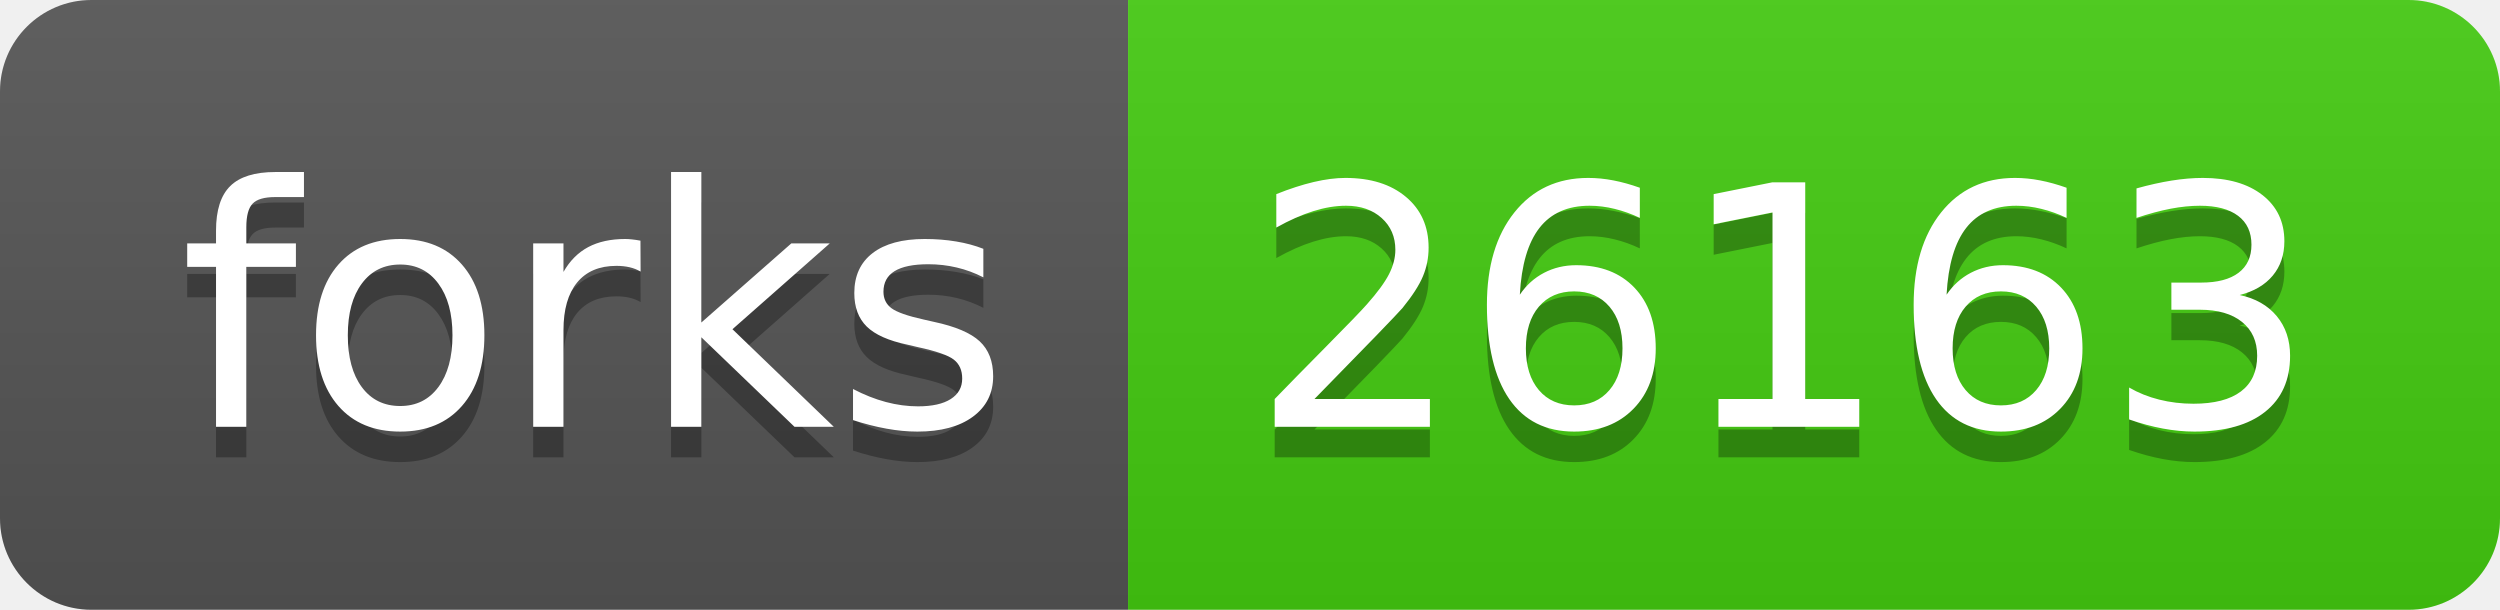
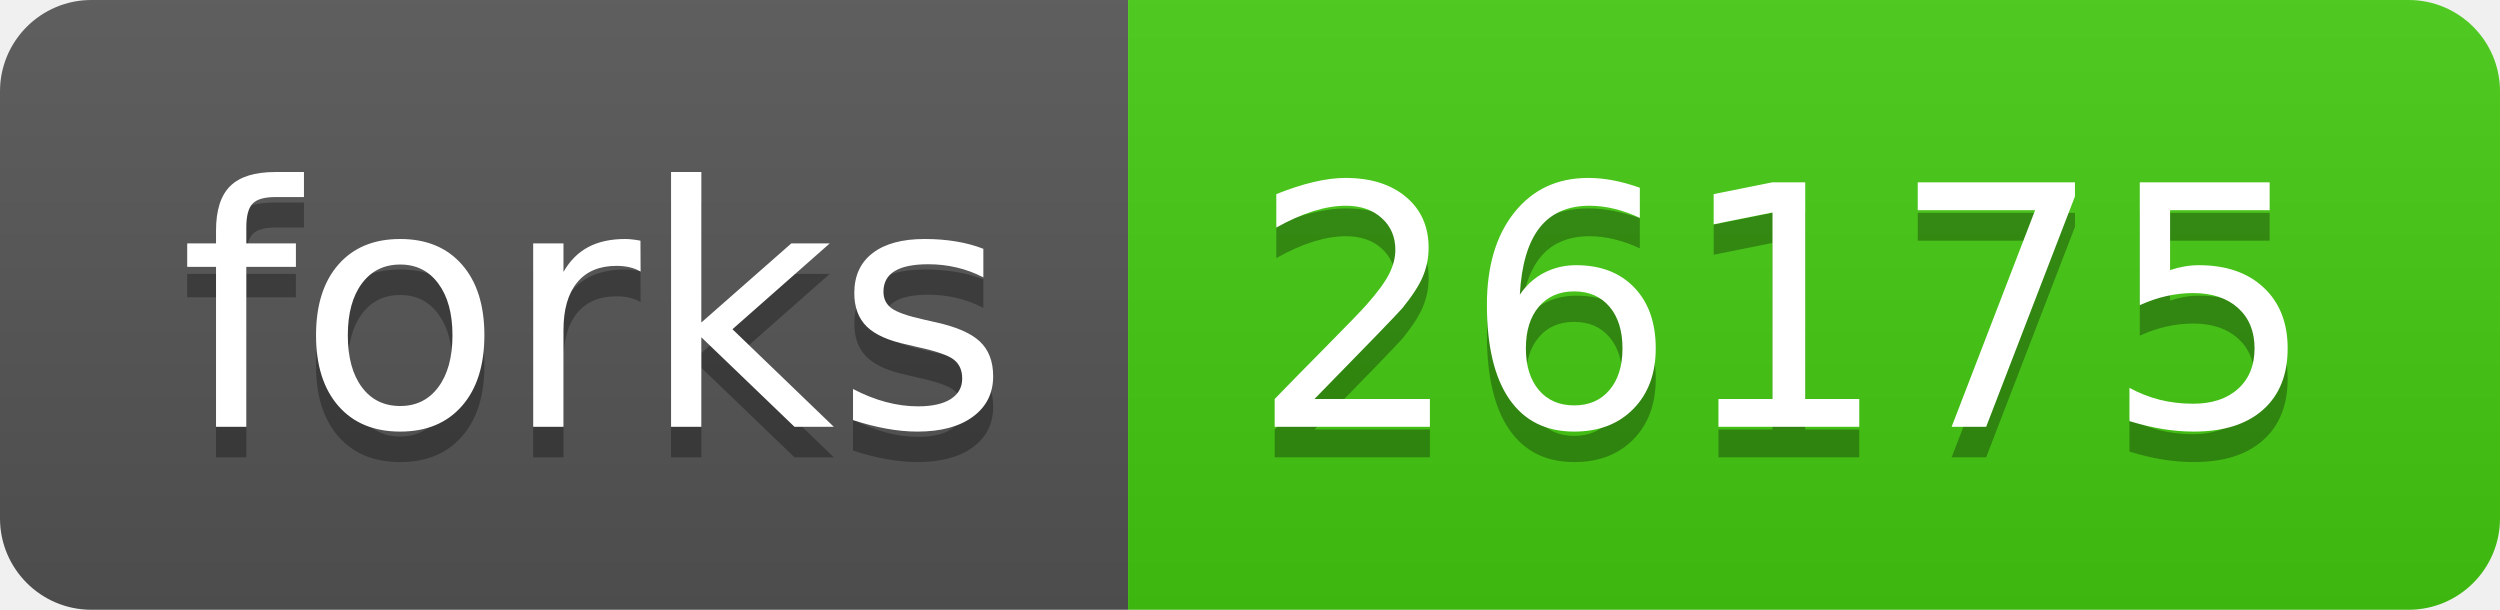
- <svg xmlns="http://www.w3.org/2000/svg" width="82" height="20" role="img" aria-label="forks: 26163">
+ <svg xmlns="http://www.w3.org/2000/svg" width="82" height="20" role="img" aria-label="forks: 26175">
  <linearGradient id="s" x2="0" y2="100%">
    <stop offset="0" stop-color="#bbb" stop-opacity=".1" />
    <stop offset="1" stop-opacity=".1" />
  </linearGradient>
  <clipPath id="r">
    <rect width="82" height="20" rx="3" fill="#fff" />
  </clipPath>
  <g clip-path="url(#r)">
    <rect width="37" height="20" fill="#555" />
    <rect x="37" width="45" height="20" fill="#4c1" />
    <rect width="82" height="20" fill="url(#s)" />
  </g>
  <g fill="#fff" text-anchor="middle" font-family="Verdana,Geneva,DejaVu Sans,sans-serif" text-rendering="geometricPrecision" font-size="110">
    <text aria-hidden="true" x="195" y="150" fill="#010101" fill-opacity=".3" transform="scale(.1)" textLength="270">forks</text>
    <text x="195" y="140" transform="scale(.1)" fill="#fff" textLength="270">forks</text>
-     <text aria-hidden="true" x="585" y="150" fill="#010101" fill-opacity=".3" transform="scale(.1)" textLength="350">26163</text>
-     <text x="585" y="140" transform="scale(.1)" fill="#fff" textLength="350">26163</text>
+     <text aria-hidden="true" x="585" y="150" fill="#010101" fill-opacity=".3" transform="scale(.1)" textLength="350">26175</text>
+     <text x="585" y="140" transform="scale(.1)" fill="#fff" textLength="350">26175</text>
  </g>
</svg>
